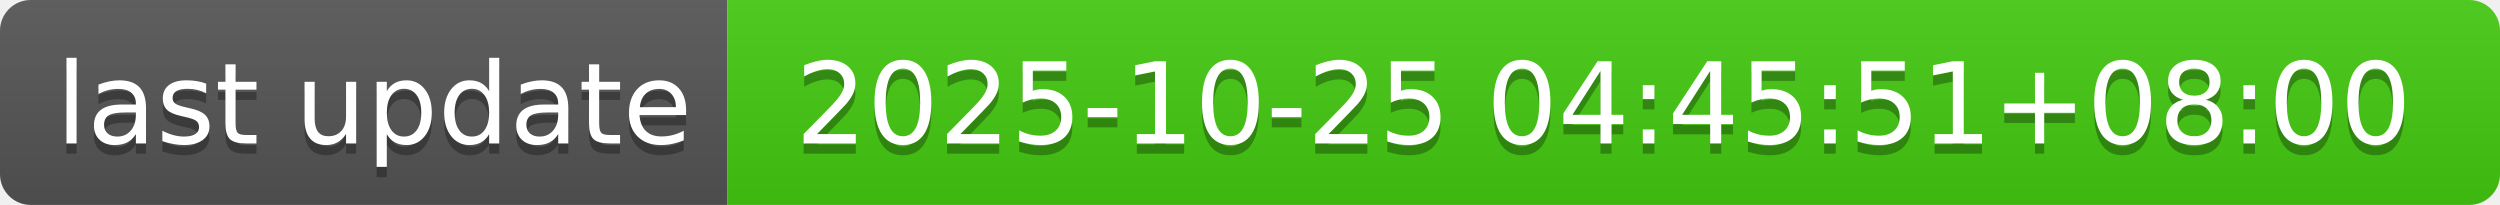
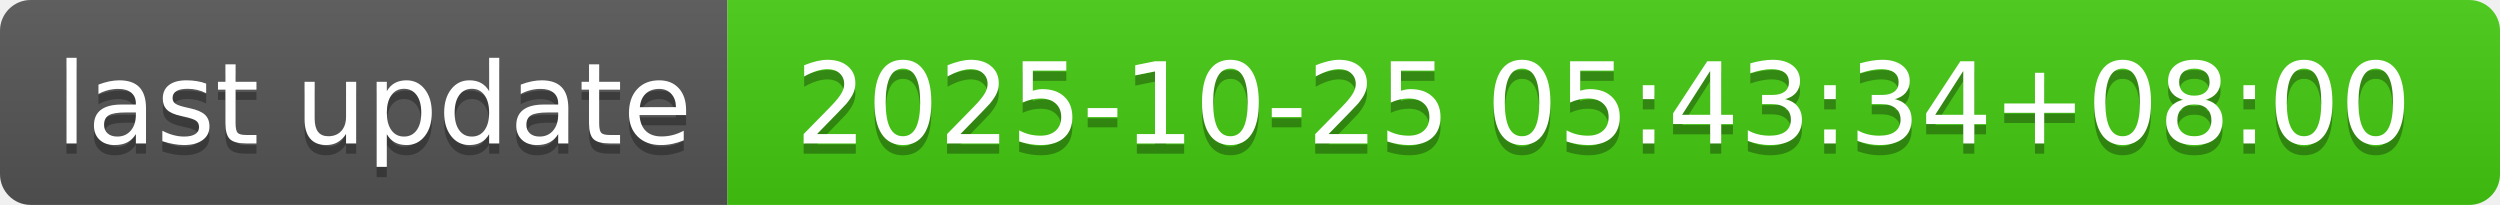
- <svg xmlns="http://www.w3.org/2000/svg" width="244" height="20" role="img" aria-label="last update: 2025-10-25 04:45:51+08:00">
+ <svg xmlns="http://www.w3.org/2000/svg" width="244" height="20" role="img" aria-label="last update: 2025-10-25 05:43:34+08:00">
  <linearGradient id="s" x2="0" y2="100%">
    <stop offset="0" stop-color="#bbb" stop-opacity=".1" />
    <stop offset="1" stop-opacity=".1" />
  </linearGradient>
  <clipPath id="r">
    <rect width="244" height="20" rx="3" fill="#fff" />
  </clipPath>
  <g clip-path="url(#r)">
    <rect width="71" height="20" fill="#555" />
    <rect x="71" width="173" height="20" fill="#4c1" />
    <rect width="244" height="20" fill="url(#s)" />
  </g>
  <g fill="#fff" text-anchor="middle" font-family="Verdana,Geneva,DejaVu Sans,sans-serif" text-rendering="geometricPrecision" font-size="110">
    <text aria-hidden="true" x="365" y="150" fill="#010101" fill-opacity=".3" transform="scale(.1)" textLength="610">last update</text>
    <text x="365" y="140" transform="scale(.1)" fill="#fff" textLength="610">last update</text>
-     <text aria-hidden="true" x="1565" y="150" fill="#010101" fill-opacity=".3" transform="scale(.1)" textLength="1630">2025-10-25 04:45:51+08:00</text>
-     <text x="1565" y="140" transform="scale(.1)" fill="#fff" textLength="1630">2025-10-25 04:45:51+08:00</text>
+     <text aria-hidden="true" x="1565" y="150" fill="#010101" fill-opacity=".3" transform="scale(.1)" textLength="1630">2025-10-25 05:43:34+08:00</text>
+     <text x="1565" y="140" transform="scale(.1)" fill="#fff" textLength="1630">2025-10-25 05:43:34+08:00</text>
  </g>
</svg>
